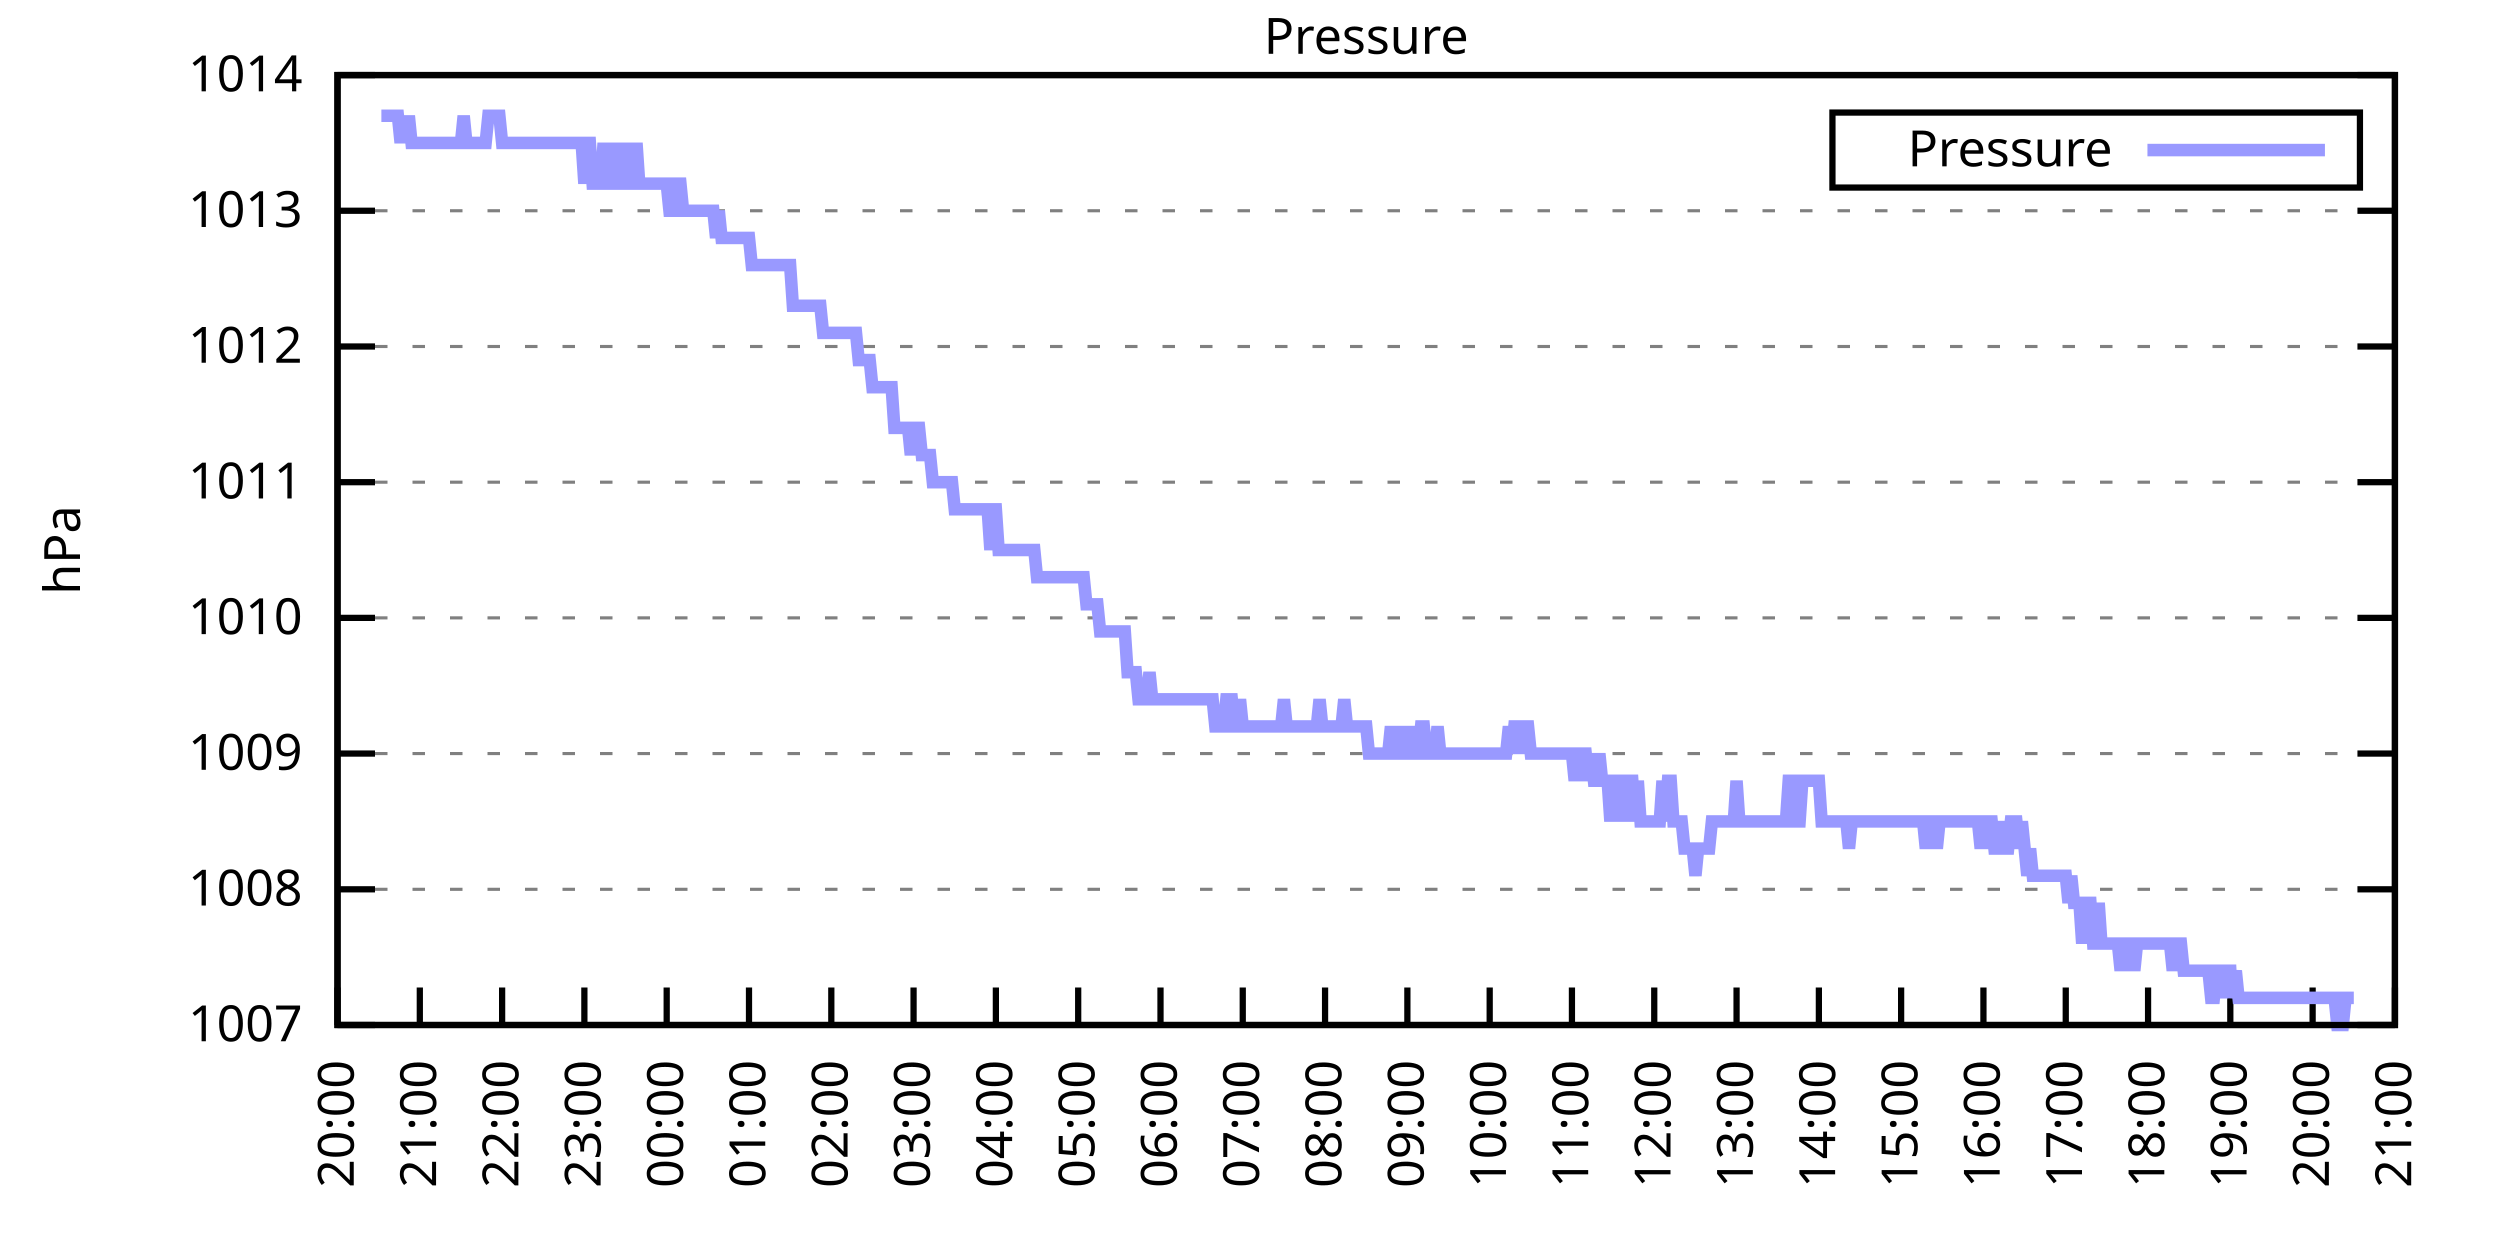
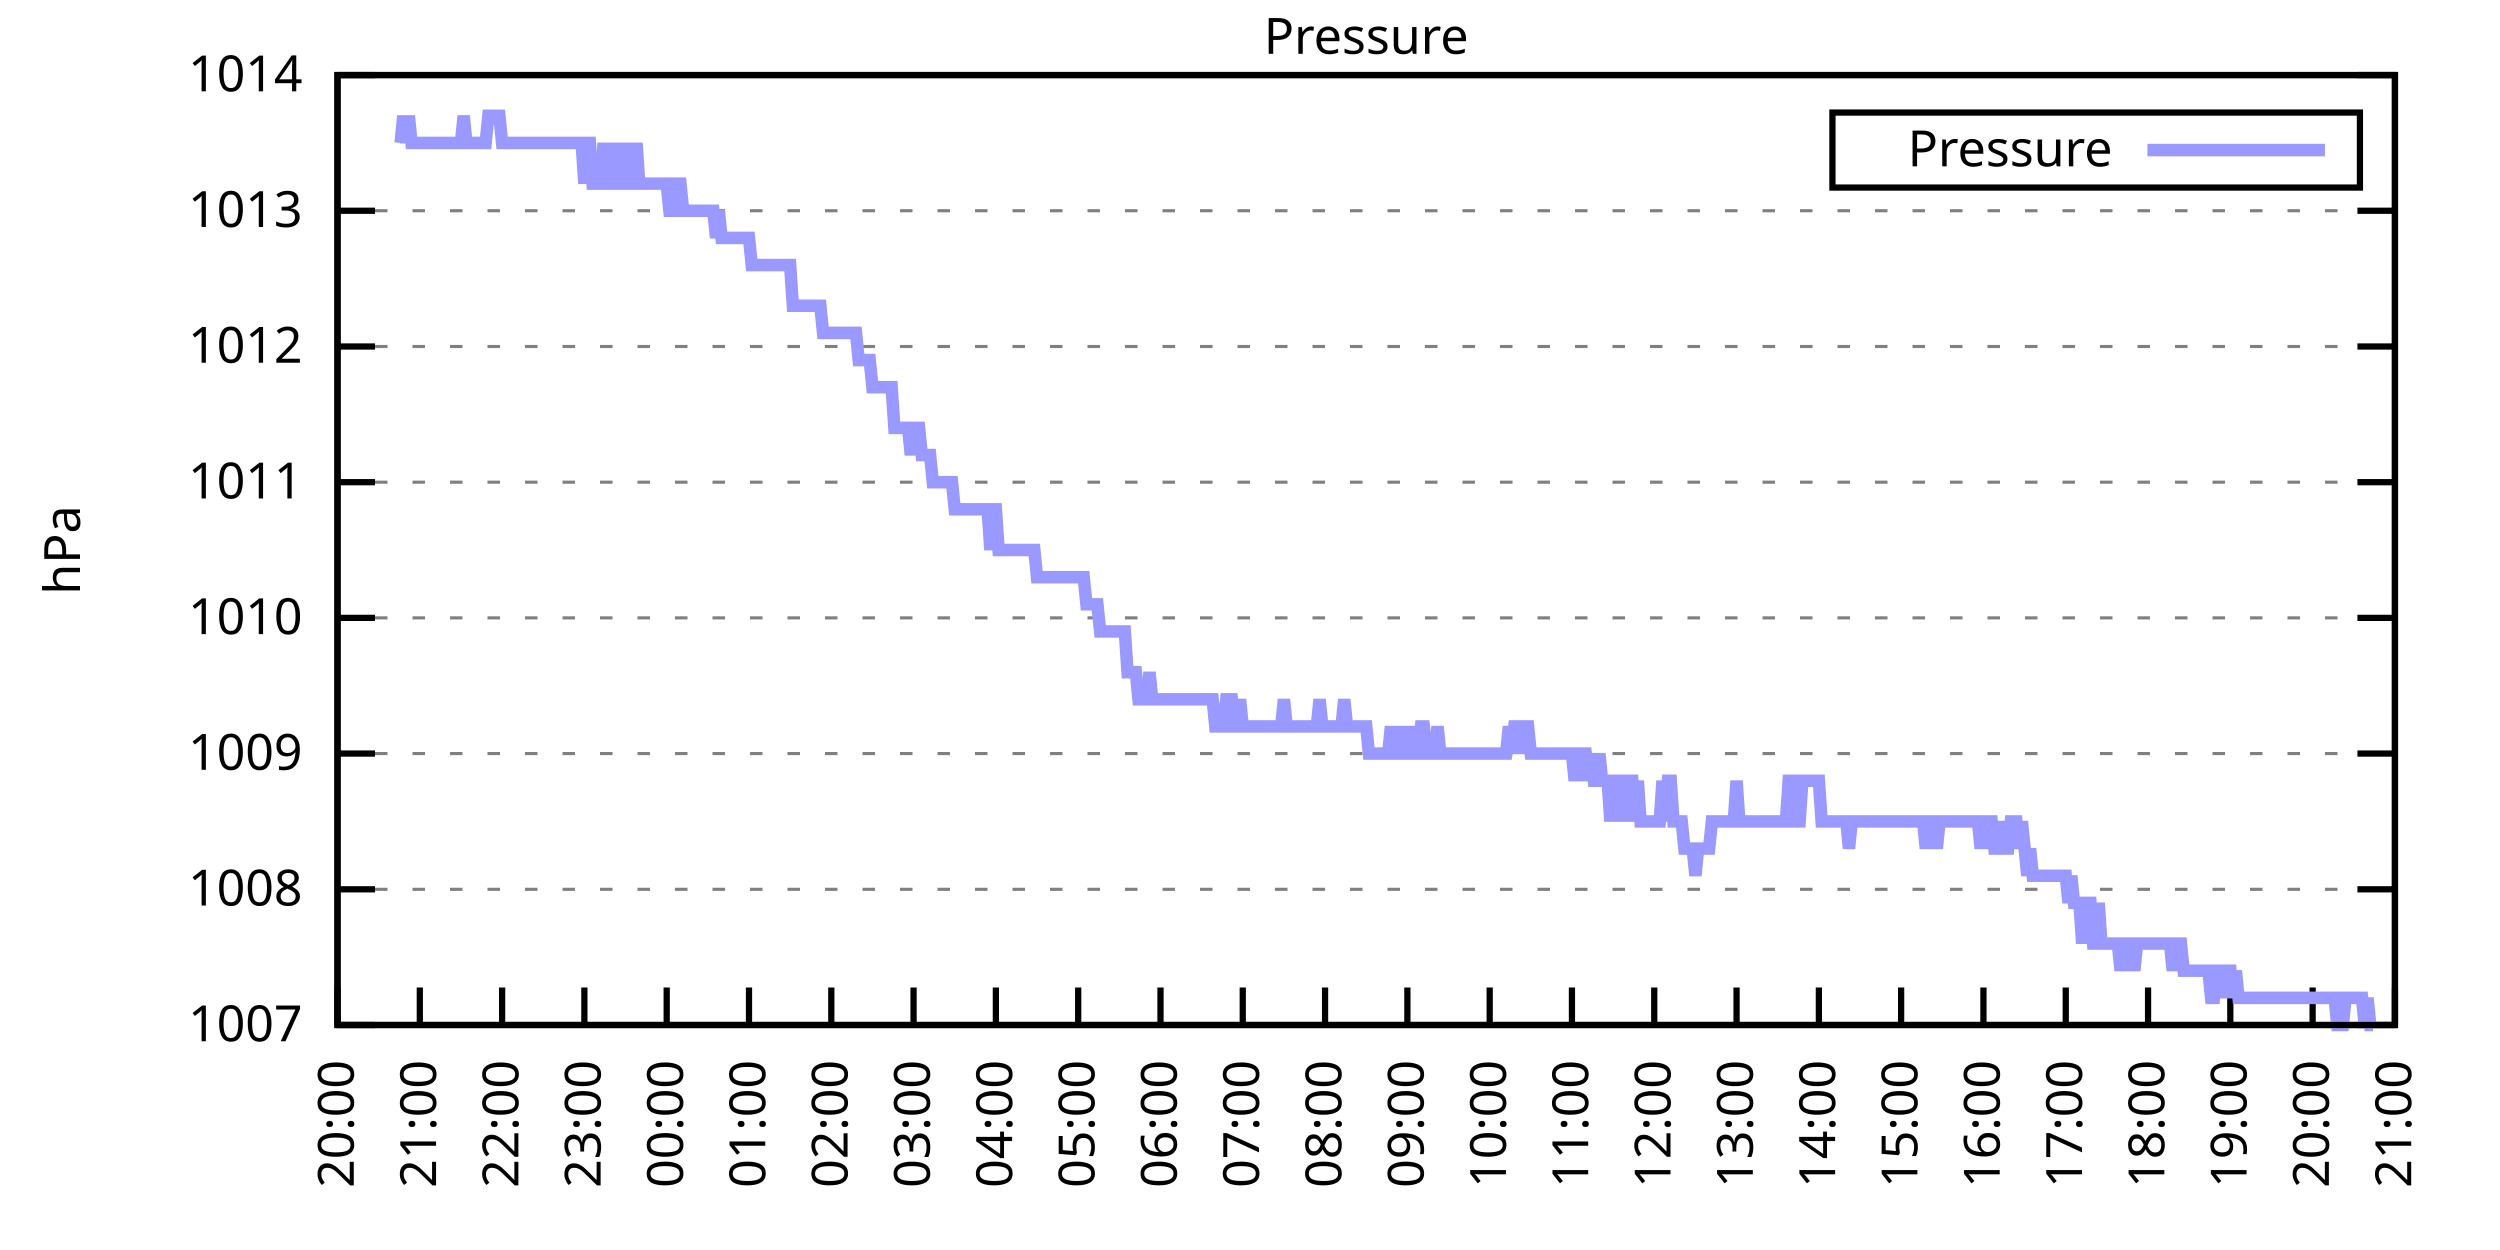
<svg xmlns="http://www.w3.org/2000/svg" xmlns:xlink="http://www.w3.org/1999/xlink" width="400" height="200" viewBox="0 0 400 200">
  <g id="gnuplot_canvas">
    <rect x="0" y="0" width="400" height="200" fill="none" />
    <defs>
      <circle id="gpDot" r="0.5" stroke-width="0.5" stroke="currentColor" />
      <path id="gpPt0" stroke-width="0.333" stroke="currentColor" d="M-1,0 h2 M0,-1 v2" />
      <path id="gpPt1" stroke-width="0.333" stroke="currentColor" d="M-1,-1 L1,1 M1,-1 L-1,1" />
      <path id="gpPt2" stroke-width="0.333" stroke="currentColor" d="M-1,0 L1,0 M0,-1 L0,1 M-1,-1 L1,1 M-1,1 L1,-1" />
      <rect id="gpPt3" stroke-width="0.333" stroke="currentColor" x="-1" y="-1" width="2" height="2" />
      <rect id="gpPt4" stroke-width="0.333" stroke="currentColor" fill="currentColor" x="-1" y="-1" width="2" height="2" />
      <circle id="gpPt5" stroke-width="0.333" stroke="currentColor" cx="0" cy="0" r="1" />
      <use xlink:href="#gpPt5" id="gpPt6" fill="currentColor" stroke="none" />
      <path id="gpPt7" stroke-width="0.333" stroke="currentColor" d="M0,-1.33 L-1.33,0.67 L1.33,0.67 z" />
      <use xlink:href="#gpPt7" id="gpPt8" fill="currentColor" stroke="none" />
      <use xlink:href="#gpPt7" id="gpPt9" stroke="currentColor" transform="rotate(180)" />
      <use xlink:href="#gpPt9" id="gpPt10" fill="currentColor" stroke="none" />
      <use xlink:href="#gpPt3" id="gpPt11" stroke="currentColor" transform="rotate(45)" />
      <use xlink:href="#gpPt11" id="gpPt12" fill="currentColor" stroke="none" />
      <path id="gpPt13" stroke-width="0.333" stroke="currentColor" d="M0,1.330 L1.265,0.411 L0.782,-1.067 L-0.782,-1.076 L-1.265,0.411 z" />
      <use xlink:href="#gpPt13" id="gpPt14" fill="currentColor" stroke="none" />
      <filter id="textbox" filterUnits="objectBoundingBox" x="0" y="0" height="1" width="1">
        <feFlood flood-color="white" flood-opacity="1" result="bgnd" />
        <feComposite in="SourceGraphic" in2="bgnd" operator="atop" />
      </filter>
      <filter id="greybox" filterUnits="objectBoundingBox" x="0" y="0" height="1" width="1">
        <feFlood flood-color="lightgrey" flood-opacity="1" result="grey" />
        <feComposite in="SourceGraphic" in2="grey" operator="atop" />
      </filter>
    </defs>
    <g fill="none" color="white" stroke="currentColor" stroke-width="1.00" stroke-linecap="butt" stroke-linejoin="miter">
</g>
    <g fill="none" color="black" stroke="currentColor" stroke-width="1.00" stroke-linecap="butt" stroke-linejoin="miter">
      <g stroke="none" shape-rendering="crispEdges">
        <polygon fill="rgb(255, 255, 255)" points="54.00,164.00 383.18,164.00 383.18,12.02 54.00,12.02 " />
      </g>
    </g>
    <g fill="none" color="black" stroke="currentColor" stroke-width="1.00" stroke-linecap="butt" stroke-linejoin="miter">
</g>
    <g fill="none" color="black" stroke="black" stroke-width="0.50" stroke-linecap="butt" stroke-linejoin="miter">
</g>
    <g fill="none" color="gray" stroke="currentColor" stroke-width="0.50" stroke-linecap="butt" stroke-linejoin="miter">
      <path stroke="gray" stroke-dasharray="2,4" class="gridline" d="M54.00,164.00 L383.19,164.00  " />
    </g>
    <g fill="none" color="gray" stroke="gray" stroke-width="1.00" stroke-linecap="butt" stroke-linejoin="miter">
</g>
    <g fill="none" color="black" stroke="currentColor" stroke-width="1.00" stroke-linecap="butt" stroke-linejoin="miter">
      <path stroke="black" d="M54.00,164.00 L60.00,164.00 M383.19,164.00 L377.19,164.00  " />
      <g transform="translate(48.40,166.60)" stroke="none" fill="black" font-family="Sans" font-size="8.00" text-anchor="end">
        <text>
          <tspan font-family="Sans"> 1007</tspan>
        </text>
      </g>
    </g>
    <g fill="none" color="black" stroke="currentColor" stroke-width="1.00" stroke-linecap="butt" stroke-linejoin="miter">
</g>
    <g fill="none" color="black" stroke="black" stroke-width="0.50" stroke-linecap="butt" stroke-linejoin="miter">
</g>
    <g fill="none" color="gray" stroke="currentColor" stroke-width="0.50" stroke-linecap="butt" stroke-linejoin="miter">
      <path stroke="gray" stroke-dasharray="2,4" class="gridline" d="M54.00,142.29 L383.19,142.29  " />
    </g>
    <g fill="none" color="gray" stroke="gray" stroke-width="1.00" stroke-linecap="butt" stroke-linejoin="miter">
</g>
    <g fill="none" color="black" stroke="currentColor" stroke-width="1.00" stroke-linecap="butt" stroke-linejoin="miter">
      <path stroke="black" d="M54.00,142.29 L60.00,142.29 M383.19,142.29 L377.19,142.29  " />
      <g transform="translate(48.40,144.89)" stroke="none" fill="black" font-family="Sans" font-size="8.00" text-anchor="end">
        <text>
          <tspan font-family="Sans"> 1008</tspan>
        </text>
      </g>
    </g>
    <g fill="none" color="black" stroke="currentColor" stroke-width="1.00" stroke-linecap="butt" stroke-linejoin="miter">
</g>
    <g fill="none" color="black" stroke="black" stroke-width="0.50" stroke-linecap="butt" stroke-linejoin="miter">
</g>
    <g fill="none" color="gray" stroke="currentColor" stroke-width="0.50" stroke-linecap="butt" stroke-linejoin="miter">
      <path stroke="gray" stroke-dasharray="2,4" class="gridline" d="M54.00,120.57 L383.19,120.57  " />
    </g>
    <g fill="none" color="gray" stroke="gray" stroke-width="1.00" stroke-linecap="butt" stroke-linejoin="miter">
</g>
    <g fill="none" color="black" stroke="currentColor" stroke-width="1.00" stroke-linecap="butt" stroke-linejoin="miter">
      <path stroke="black" d="M54.00,120.57 L60.00,120.57 M383.19,120.57 L377.19,120.57  " />
      <g transform="translate(48.40,123.17)" stroke="none" fill="black" font-family="Sans" font-size="8.00" text-anchor="end">
        <text>
          <tspan font-family="Sans"> 1009</tspan>
        </text>
      </g>
    </g>
    <g fill="none" color="black" stroke="currentColor" stroke-width="1.00" stroke-linecap="butt" stroke-linejoin="miter">
</g>
    <g fill="none" color="black" stroke="black" stroke-width="0.50" stroke-linecap="butt" stroke-linejoin="miter">
</g>
    <g fill="none" color="gray" stroke="currentColor" stroke-width="0.50" stroke-linecap="butt" stroke-linejoin="miter">
      <path stroke="gray" stroke-dasharray="2,4" class="gridline" d="M54.00,98.86 L383.19,98.86  " />
    </g>
    <g fill="none" color="gray" stroke="gray" stroke-width="1.00" stroke-linecap="butt" stroke-linejoin="miter">
</g>
    <g fill="none" color="black" stroke="currentColor" stroke-width="1.00" stroke-linecap="butt" stroke-linejoin="miter">
      <path stroke="black" d="M54.00,98.86 L60.00,98.86 M383.19,98.86 L377.19,98.86  " />
      <g transform="translate(48.40,101.46)" stroke="none" fill="black" font-family="Sans" font-size="8.00" text-anchor="end">
        <text>
          <tspan font-family="Sans"> 1010</tspan>
        </text>
      </g>
    </g>
    <g fill="none" color="black" stroke="currentColor" stroke-width="1.00" stroke-linecap="butt" stroke-linejoin="miter">
</g>
    <g fill="none" color="black" stroke="black" stroke-width="0.50" stroke-linecap="butt" stroke-linejoin="miter">
</g>
    <g fill="none" color="gray" stroke="currentColor" stroke-width="0.50" stroke-linecap="butt" stroke-linejoin="miter">
      <path stroke="gray" stroke-dasharray="2,4" class="gridline" d="M54.00,77.15 L383.19,77.15  " />
    </g>
    <g fill="none" color="gray" stroke="gray" stroke-width="1.00" stroke-linecap="butt" stroke-linejoin="miter">
</g>
    <g fill="none" color="black" stroke="currentColor" stroke-width="1.00" stroke-linecap="butt" stroke-linejoin="miter">
      <path stroke="black" d="M54.00,77.15 L60.00,77.15 M383.19,77.15 L377.19,77.15  " />
      <g transform="translate(48.40,79.75)" stroke="none" fill="black" font-family="Sans" font-size="8.00" text-anchor="end">
        <text>
          <tspan font-family="Sans"> 1011</tspan>
        </text>
      </g>
    </g>
    <g fill="none" color="black" stroke="currentColor" stroke-width="1.00" stroke-linecap="butt" stroke-linejoin="miter">
</g>
    <g fill="none" color="black" stroke="black" stroke-width="0.50" stroke-linecap="butt" stroke-linejoin="miter">
</g>
    <g fill="none" color="gray" stroke="currentColor" stroke-width="0.50" stroke-linecap="butt" stroke-linejoin="miter">
      <path stroke="gray" stroke-dasharray="2,4" class="gridline" d="M54.00,55.44 L383.19,55.44  " />
    </g>
    <g fill="none" color="gray" stroke="gray" stroke-width="1.00" stroke-linecap="butt" stroke-linejoin="miter">
</g>
    <g fill="none" color="black" stroke="currentColor" stroke-width="1.00" stroke-linecap="butt" stroke-linejoin="miter">
      <path stroke="black" d="M54.00,55.44 L60.00,55.44 M383.19,55.44 L377.19,55.44  " />
      <g transform="translate(48.40,58.04)" stroke="none" fill="black" font-family="Sans" font-size="8.00" text-anchor="end">
        <text>
          <tspan font-family="Sans"> 1012</tspan>
        </text>
      </g>
    </g>
    <g fill="none" color="black" stroke="currentColor" stroke-width="1.00" stroke-linecap="butt" stroke-linejoin="miter">
</g>
    <g fill="none" color="black" stroke="black" stroke-width="0.50" stroke-linecap="butt" stroke-linejoin="miter">
</g>
    <g fill="none" color="gray" stroke="currentColor" stroke-width="0.50" stroke-linecap="butt" stroke-linejoin="miter">
      <path stroke="gray" stroke-dasharray="2,4" class="gridline" d="M54.00,33.72 L383.19,33.72  " />
    </g>
    <g fill="none" color="gray" stroke="gray" stroke-width="1.00" stroke-linecap="butt" stroke-linejoin="miter">
</g>
    <g fill="none" color="black" stroke="currentColor" stroke-width="1.00" stroke-linecap="butt" stroke-linejoin="miter">
      <path stroke="black" d="M54.00,33.72 L60.00,33.72 M383.19,33.72 L377.19,33.72  " />
      <g transform="translate(48.40,36.32)" stroke="none" fill="black" font-family="Sans" font-size="8.00" text-anchor="end">
        <text>
          <tspan font-family="Sans"> 1013</tspan>
        </text>
      </g>
    </g>
    <g fill="none" color="black" stroke="currentColor" stroke-width="1.00" stroke-linecap="butt" stroke-linejoin="miter">
</g>
    <g fill="none" color="black" stroke="black" stroke-width="0.50" stroke-linecap="butt" stroke-linejoin="miter">
</g>
    <g fill="none" color="gray" stroke="currentColor" stroke-width="0.50" stroke-linecap="butt" stroke-linejoin="miter">
      <path stroke="gray" stroke-dasharray="2,4" class="gridline" d="M54.00,12.01 L383.19,12.01  " />
    </g>
    <g fill="none" color="gray" stroke="gray" stroke-width="1.00" stroke-linecap="butt" stroke-linejoin="miter">
</g>
    <g fill="none" color="black" stroke="currentColor" stroke-width="1.00" stroke-linecap="butt" stroke-linejoin="miter">
      <path stroke="black" d="M54.00,12.01 L60.00,12.01 M383.19,12.01 L377.19,12.01  " />
      <g transform="translate(48.40,14.61)" stroke="none" fill="black" font-family="Sans" font-size="8.00" text-anchor="end">
        <text>
          <tspan font-family="Sans"> 1014</tspan>
        </text>
      </g>
    </g>
    <g fill="none" color="black" stroke="currentColor" stroke-width="1.00" stroke-linecap="butt" stroke-linejoin="miter">
      <path stroke="black" d="M54.00,164.00 L54.00,158.00  " />
      <g transform="translate(56.60,169.60) rotate(270.00)" stroke="none" fill="black" font-family="Sans" font-size="8.00" text-anchor="end">
        <text>
          <tspan font-family="Sans">20:00</tspan>
        </text>
      </g>
    </g>
    <g fill="none" color="black" stroke="currentColor" stroke-width="1.00" stroke-linecap="butt" stroke-linejoin="miter">
      <path stroke="black" d="M67.17,164.00 L67.17,158.00  " />
      <g transform="translate(69.77,169.60) rotate(270.00)" stroke="none" fill="black" font-family="Sans" font-size="8.00" text-anchor="end">
        <text>
          <tspan font-family="Sans">21:00</tspan>
        </text>
      </g>
    </g>
    <g fill="none" color="black" stroke="currentColor" stroke-width="1.00" stroke-linecap="butt" stroke-linejoin="miter">
      <path stroke="black" d="M80.34,164.00 L80.34,158.00  " />
      <g transform="translate(82.94,169.60) rotate(270.00)" stroke="none" fill="black" font-family="Sans" font-size="8.00" text-anchor="end">
        <text>
          <tspan font-family="Sans">22:00</tspan>
        </text>
      </g>
    </g>
    <g fill="none" color="black" stroke="currentColor" stroke-width="1.00" stroke-linecap="butt" stroke-linejoin="miter">
      <path stroke="black" d="M93.50,164.00 L93.50,158.00  " />
      <g transform="translate(96.10,169.60) rotate(270.00)" stroke="none" fill="black" font-family="Sans" font-size="8.00" text-anchor="end">
        <text>
          <tspan font-family="Sans">23:00</tspan>
        </text>
      </g>
    </g>
    <g fill="none" color="black" stroke="currentColor" stroke-width="1.00" stroke-linecap="butt" stroke-linejoin="miter">
      <path stroke="black" d="M106.67,164.00 L106.67,158.00  " />
      <g transform="translate(109.27,169.60) rotate(270.00)" stroke="none" fill="black" font-family="Sans" font-size="8.00" text-anchor="end">
        <text>
          <tspan font-family="Sans">00:00</tspan>
        </text>
      </g>
    </g>
    <g fill="none" color="black" stroke="currentColor" stroke-width="1.00" stroke-linecap="butt" stroke-linejoin="miter">
      <path stroke="black" d="M119.84,164.00 L119.84,158.00  " />
      <g transform="translate(122.44,169.60) rotate(270.00)" stroke="none" fill="black" font-family="Sans" font-size="8.00" text-anchor="end">
        <text>
          <tspan font-family="Sans">01:00</tspan>
        </text>
      </g>
    </g>
    <g fill="none" color="black" stroke="currentColor" stroke-width="1.00" stroke-linecap="butt" stroke-linejoin="miter">
      <path stroke="black" d="M133.01,164.00 L133.01,158.00  " />
      <g transform="translate(135.61,169.60) rotate(270.00)" stroke="none" fill="black" font-family="Sans" font-size="8.00" text-anchor="end">
        <text>
          <tspan font-family="Sans">02:00</tspan>
        </text>
      </g>
    </g>
    <g fill="none" color="black" stroke="currentColor" stroke-width="1.00" stroke-linecap="butt" stroke-linejoin="miter">
      <path stroke="black" d="M146.17,164.00 L146.17,158.00  " />
      <g transform="translate(148.77,169.60) rotate(270.00)" stroke="none" fill="black" font-family="Sans" font-size="8.00" text-anchor="end">
        <text>
          <tspan font-family="Sans">03:00</tspan>
        </text>
      </g>
    </g>
    <g fill="none" color="black" stroke="currentColor" stroke-width="1.00" stroke-linecap="butt" stroke-linejoin="miter">
      <path stroke="black" d="M159.34,164.00 L159.34,158.00  " />
      <g transform="translate(161.94,169.60) rotate(270.00)" stroke="none" fill="black" font-family="Sans" font-size="8.00" text-anchor="end">
        <text>
          <tspan font-family="Sans">04:00</tspan>
        </text>
      </g>
    </g>
    <g fill="none" color="black" stroke="currentColor" stroke-width="1.00" stroke-linecap="butt" stroke-linejoin="miter">
      <path stroke="black" d="M172.51,164.00 L172.51,158.00  " />
      <g transform="translate(175.11,169.60) rotate(270.00)" stroke="none" fill="black" font-family="Sans" font-size="8.00" text-anchor="end">
        <text>
          <tspan font-family="Sans">05:00</tspan>
        </text>
      </g>
    </g>
    <g fill="none" color="black" stroke="currentColor" stroke-width="1.00" stroke-linecap="butt" stroke-linejoin="miter">
      <path stroke="black" d="M185.68,164.00 L185.68,158.00  " />
      <g transform="translate(188.28,169.60) rotate(270.00)" stroke="none" fill="black" font-family="Sans" font-size="8.00" text-anchor="end">
        <text>
          <tspan font-family="Sans">06:00</tspan>
        </text>
      </g>
    </g>
    <g fill="none" color="black" stroke="currentColor" stroke-width="1.00" stroke-linecap="butt" stroke-linejoin="miter">
      <path stroke="black" d="M198.84,164.00 L198.84,158.00  " />
      <g transform="translate(201.44,169.60) rotate(270.00)" stroke="none" fill="black" font-family="Sans" font-size="8.00" text-anchor="end">
        <text>
          <tspan font-family="Sans">07:00</tspan>
        </text>
      </g>
    </g>
    <g fill="none" color="black" stroke="currentColor" stroke-width="1.00" stroke-linecap="butt" stroke-linejoin="miter">
      <path stroke="black" d="M212.01,164.00 L212.01,158.00  " />
      <g transform="translate(214.61,169.60) rotate(270.00)" stroke="none" fill="black" font-family="Sans" font-size="8.00" text-anchor="end">
        <text>
          <tspan font-family="Sans">08:00</tspan>
        </text>
      </g>
    </g>
    <g fill="none" color="black" stroke="currentColor" stroke-width="1.00" stroke-linecap="butt" stroke-linejoin="miter">
      <path stroke="black" d="M225.18,164.00 L225.18,158.00  " />
      <g transform="translate(227.78,169.60) rotate(270.00)" stroke="none" fill="black" font-family="Sans" font-size="8.00" text-anchor="end">
        <text>
          <tspan font-family="Sans">09:00</tspan>
        </text>
      </g>
    </g>
    <g fill="none" color="black" stroke="currentColor" stroke-width="1.00" stroke-linecap="butt" stroke-linejoin="miter">
      <path stroke="black" d="M238.35,164.00 L238.35,158.00  " />
      <g transform="translate(240.95,169.60) rotate(270.00)" stroke="none" fill="black" font-family="Sans" font-size="8.00" text-anchor="end">
        <text>
          <tspan font-family="Sans">10:00</tspan>
        </text>
      </g>
    </g>
    <g fill="none" color="black" stroke="currentColor" stroke-width="1.00" stroke-linecap="butt" stroke-linejoin="miter">
      <path stroke="black" d="M251.51,164.00 L251.51,158.00  " />
      <g transform="translate(254.11,169.60) rotate(270.00)" stroke="none" fill="black" font-family="Sans" font-size="8.00" text-anchor="end">
        <text>
          <tspan font-family="Sans">11:00</tspan>
        </text>
      </g>
    </g>
    <g fill="none" color="black" stroke="currentColor" stroke-width="1.00" stroke-linecap="butt" stroke-linejoin="miter">
      <path stroke="black" d="M264.68,164.00 L264.68,158.00  " />
      <g transform="translate(267.28,169.60) rotate(270.00)" stroke="none" fill="black" font-family="Sans" font-size="8.00" text-anchor="end">
        <text>
          <tspan font-family="Sans">12:00</tspan>
        </text>
      </g>
    </g>
    <g fill="none" color="black" stroke="currentColor" stroke-width="1.00" stroke-linecap="butt" stroke-linejoin="miter">
      <path stroke="black" d="M277.85,164.00 L277.85,158.00  " />
      <g transform="translate(280.45,169.60) rotate(270.00)" stroke="none" fill="black" font-family="Sans" font-size="8.00" text-anchor="end">
        <text>
          <tspan font-family="Sans">13:00</tspan>
        </text>
      </g>
    </g>
    <g fill="none" color="black" stroke="currentColor" stroke-width="1.00" stroke-linecap="butt" stroke-linejoin="miter">
      <path stroke="black" d="M291.02,164.00 L291.02,158.00  " />
      <g transform="translate(293.62,169.60) rotate(270.00)" stroke="none" fill="black" font-family="Sans" font-size="8.00" text-anchor="end">
        <text>
          <tspan font-family="Sans">14:00</tspan>
        </text>
      </g>
    </g>
    <g fill="none" color="black" stroke="currentColor" stroke-width="1.00" stroke-linecap="butt" stroke-linejoin="miter">
      <path stroke="black" d="M304.18,164.00 L304.18,158.00  " />
      <g transform="translate(306.78,169.60) rotate(270.00)" stroke="none" fill="black" font-family="Sans" font-size="8.00" text-anchor="end">
        <text>
          <tspan font-family="Sans">15:00</tspan>
        </text>
      </g>
    </g>
    <g fill="none" color="black" stroke="currentColor" stroke-width="1.00" stroke-linecap="butt" stroke-linejoin="miter">
      <path stroke="black" d="M317.35,164.00 L317.35,158.00  " />
      <g transform="translate(319.95,169.60) rotate(270.00)" stroke="none" fill="black" font-family="Sans" font-size="8.00" text-anchor="end">
        <text>
          <tspan font-family="Sans">16:00</tspan>
        </text>
      </g>
    </g>
    <g fill="none" color="black" stroke="currentColor" stroke-width="1.00" stroke-linecap="butt" stroke-linejoin="miter">
      <path stroke="black" d="M330.52,164.00 L330.52,158.00  " />
      <g transform="translate(333.12,169.60) rotate(270.00)" stroke="none" fill="black" font-family="Sans" font-size="8.00" text-anchor="end">
        <text>
          <tspan font-family="Sans">17:00</tspan>
        </text>
      </g>
    </g>
    <g fill="none" color="black" stroke="currentColor" stroke-width="1.00" stroke-linecap="butt" stroke-linejoin="miter">
      <path stroke="black" d="M343.69,164.00 L343.69,158.00  " />
      <g transform="translate(346.29,169.60) rotate(270.00)" stroke="none" fill="black" font-family="Sans" font-size="8.00" text-anchor="end">
        <text>
          <tspan font-family="Sans">18:00</tspan>
        </text>
      </g>
    </g>
    <g fill="none" color="black" stroke="currentColor" stroke-width="1.00" stroke-linecap="butt" stroke-linejoin="miter">
      <path stroke="black" d="M356.85,164.00 L356.85,158.00  " />
      <g transform="translate(359.45,169.60) rotate(270.00)" stroke="none" fill="black" font-family="Sans" font-size="8.00" text-anchor="end">
        <text>
          <tspan font-family="Sans">19:00</tspan>
        </text>
      </g>
    </g>
    <g fill="none" color="black" stroke="currentColor" stroke-width="1.00" stroke-linecap="butt" stroke-linejoin="miter">
      <path stroke="black" d="M370.02,164.00 L370.02,158.00  " />
      <g transform="translate(372.62,169.60) rotate(270.00)" stroke="none" fill="black" font-family="Sans" font-size="8.00" text-anchor="end">
        <text>
          <tspan font-family="Sans">20:00</tspan>
        </text>
      </g>
    </g>
    <g fill="none" color="black" stroke="currentColor" stroke-width="1.00" stroke-linecap="butt" stroke-linejoin="miter">
      <path stroke="black" d="M383.19,164.00 L383.19,158.00  " />
      <g transform="translate(385.79,169.60) rotate(270.00)" stroke="none" fill="black" font-family="Sans" font-size="8.00" text-anchor="end">
        <text>
          <tspan font-family="Sans">21:00</tspan>
        </text>
      </g>
    </g>
    <g fill="none" color="black" stroke="currentColor" stroke-width="1.00" stroke-linecap="butt" stroke-linejoin="miter">
</g>
    <g fill="none" color="black" stroke="currentColor" stroke-width="1.00" stroke-linecap="butt" stroke-linejoin="miter">
      <path stroke="black" d="M54.00,12.01 L54.00,164.00 L383.19,164.00 L383.19,12.01 L54.00,12.01 Z  " />
    </g>
    <g fill="none" color="black" stroke="currentColor" stroke-width="1.00" stroke-linecap="butt" stroke-linejoin="miter">
</g>
    <g fill="none" color="black" stroke="currentColor" stroke-width="1.00" stroke-linecap="butt" stroke-linejoin="miter">
      <path stroke="black" d="M293.19,30.01 L293.19,18.01 L377.59,18.01 L377.59,30.01 L293.19,30.01 Z  " />
    </g>
    <g id="Pressure_plot_1">
      <g fill="none" color="white" stroke="black" stroke-width="2.00" stroke-linecap="butt" stroke-linejoin="miter">
</g>
      <g fill="none" color="black" stroke="currentColor" stroke-width="2.00" stroke-linecap="butt" stroke-linejoin="miter">
        <g transform="translate(337.99,26.61)" stroke="none" fill="black" font-family="Sans" font-size="8.00" text-anchor="end">
          <text>
            <tspan font-family="Sans">Pressure</tspan>
          </text>
        </g>
      </g>
      <g fill="none" color="black" stroke="currentColor" stroke-width="2.00" stroke-linecap="butt" stroke-linejoin="miter">
-         <path stroke="rgb(153, 153, 255)" d="M343.59,24.01 L371.99,24.01 M61.02,18.52 L61.46,18.52 L61.90,18.52 L62.34,18.52 L62.78,18.52 L63.22,18.52   L63.66,18.52 L64.10,22.87 L64.53,18.52 L64.97,22.87 L65.41,18.52 L65.85,22.87 L66.29,22.87 L66.73,22.87   L67.17,22.87 L67.61,22.87 L68.05,22.87 L68.48,22.87 L68.92,22.87 L69.36,22.87 L69.80,22.87 L70.24,22.87   L70.68,22.87 L71.12,22.87 L71.56,22.87 L72.00,22.87 L72.43,22.87 L72.87,22.87 L73.31,22.87 L73.75,22.87   L74.19,18.52 L74.63,22.87 L75.07,22.87 L75.51,22.87 L75.95,22.87 L76.38,22.87 L76.82,22.87 L77.26,22.87   L77.70,22.87 L78.14,18.52 L78.58,18.52 L79.02,18.52 L79.46,18.52 L79.90,18.52 L80.34,22.87 L80.77,22.87   L81.21,22.87 L81.65,22.87 L82.09,22.87 L82.53,22.87 L82.97,22.87 L83.41,22.87 L83.85,22.87 L84.29,22.87   L84.72,22.87 L85.16,22.87 L85.60,22.87 L86.04,22.87 L86.48,22.87 L86.92,22.87 L87.36,22.87 L87.80,22.87   L88.24,22.87 L88.67,22.87 L89.11,22.87 L89.55,22.87 L89.99,22.87 L90.43,22.87 L90.87,22.87 L91.31,22.87   L91.75,22.87 L92.19,22.87 L92.62,22.87 L93.06,22.87 L93.50,29.38 L93.94,22.87 L94.38,22.87 L94.82,29.38   L95.26,29.38 L95.70,29.38 L96.14,29.38 L96.58,22.87 L97.01,29.38 L97.45,29.38 L97.89,29.38 L98.33,22.87   L98.77,29.38 L99.21,29.38 L99.65,29.38 L100.09,22.87 L100.53,29.38 L100.96,29.38 L101.40,29.38 L101.84,22.87   L102.28,29.38 L102.72,29.38 L103.16,29.38 L103.60,29.38 L104.04,29.38 L104.48,29.38 L104.91,29.38 L105.35,29.38   L105.79,29.38 L106.23,29.38 L106.67,29.38 L107.11,33.72 L107.55,33.72 L107.99,29.38 L108.43,29.38 L108.87,29.38   L109.30,33.72 L109.74,33.72 L110.18,33.72 L110.62,33.72 L111.06,33.72 L111.50,33.72 L111.94,33.72 L112.38,33.72   L112.82,33.72 L113.25,33.72 L113.69,33.72 L114.13,33.72 L114.57,38.07 L115.01,33.72 L115.45,38.07 L115.89,38.07   L116.33,38.07 L116.77,38.07 L117.20,38.07 L117.64,38.07 L118.08,38.07 L118.52,38.07 L118.96,38.07 L119.40,38.07   L119.84,38.07 L120.28,42.41 L120.72,42.41 L121.15,42.41 L121.59,42.41 L122.03,42.41 L122.47,42.41 L122.91,42.41   L123.35,42.41 L123.79,42.41 L124.23,42.41 L124.67,42.41 L125.11,42.41 L125.54,42.41 L125.98,42.41 L126.42,42.41   L126.86,48.92 L127.30,48.92 L127.74,48.92 L128.18,48.92 L128.62,48.92 L129.06,48.92 L129.49,48.92 L129.93,48.92   L130.37,48.92 L130.81,48.92 L131.25,48.92 L131.69,53.26 L132.13,53.26 L132.57,53.26 L133.01,53.26 L133.44,53.26   L133.88,53.26 L134.32,53.26 L134.76,53.26 L135.20,53.26 L135.64,53.26 L136.08,53.26 L136.52,53.26 L136.96,53.26   L137.39,57.61 L137.83,57.61 L138.27,57.61 L138.71,57.61 L139.15,57.61 L139.59,61.95 L140.03,61.95 L140.47,61.95   L140.91,61.95 L141.35,61.95 L141.78,61.95 L142.22,61.95 L142.66,61.95 L143.10,68.46 L143.54,68.46 L143.98,68.46   L144.42,68.46 L144.86,68.46 L145.30,68.46 L145.73,72.81 L146.17,68.46 L146.61,68.46 L147.05,68.46 L147.49,72.81   L147.93,72.81 L148.37,72.81 L148.81,72.81 L149.25,77.15 L149.68,77.15 L150.12,77.15 L150.56,77.15 L151.00,77.15   L151.44,77.15 L151.88,77.15 L152.32,77.15 L152.76,81.49 L153.20,81.49 L153.63,81.49 L154.07,81.49 L154.51,81.49   L154.95,81.49 L155.39,81.49 L155.83,81.49 L156.27,81.49 L156.71,81.49 L157.15,81.49 L157.59,81.49 L158.02,81.49   L158.46,88.00 L158.90,81.49 L159.34,81.49 L159.78,88.00 L160.22,88.00 L160.66,88.00 L161.10,88.00 L161.54,88.00   L161.97,88.00 L162.41,88.00 L162.85,88.00 L163.29,88.00 L163.73,88.00 L164.17,88.00 L164.61,88.00 L165.05,88.00   L165.49,88.00 L165.92,92.35 L166.36,92.35 L166.80,92.35 L167.24,92.35 L167.68,92.35 L168.12,92.35 L168.56,92.35   L169.00,92.35 L169.44,92.35 L169.87,92.35 L170.31,92.35 L170.75,92.35 L171.19,92.35 L171.63,92.35 L172.07,92.35   L172.51,92.35 L172.95,92.35 L173.39,92.35 L173.83,96.69 L174.26,96.69 L174.70,96.69 L175.14,96.69 L175.58,96.69   L176.02,101.03 L176.46,101.03 L176.90,101.03 L177.34,101.03 L177.78,101.03 L178.21,101.03 L178.65,101.03 L179.09,101.03   L179.53,101.03 L179.97,101.03 L180.41,107.55 L180.85,107.55 L181.29,107.55 L181.73,107.55 L182.16,111.89 L182.60,111.89   L183.04,111.89 L183.48,111.89 L183.92,107.55 L184.36,111.89 L184.80,111.89 L185.24,111.89 L185.68,111.89 L186.11,111.89   L186.55,111.89 L186.99,111.89 L187.43,111.89 L187.87,111.89 L188.31,111.89 L188.75,111.89 L189.19,111.89 L189.63,111.89   L190.07,111.89 L190.50,111.89 L190.94,111.89 L191.38,111.89 L191.82,111.89 L192.26,111.89 L192.70,111.89 L193.14,111.89   L193.58,111.89 L194.02,111.89 L194.45,116.23 L194.89,116.23 L195.33,116.23 L195.77,116.23 L196.21,111.89 L196.65,111.89   L197.09,111.89 L197.53,116.23 L197.97,116.23 L198.40,111.89 L198.84,116.23 L199.28,116.23 L199.72,116.23 L200.16,116.23   L200.60,116.23 L201.04,116.23 L201.48,116.23 L201.92,116.23 L202.35,116.23 L202.79,116.23 L203.23,116.23 L203.67,116.23   L204.11,116.23 L204.55,116.23 L204.99,116.23 L205.43,111.89 L205.87,116.23 L206.31,116.23 L206.74,116.23 L207.18,116.23   L207.62,116.23 L208.06,116.23 L208.50,116.23 L208.94,116.23 L209.38,116.23 L209.82,116.23 L210.26,116.23 L210.69,116.23   L211.13,111.89 L211.57,116.23 L212.01,116.23 L212.45,116.23 L212.89,116.23 L213.33,116.23 L213.77,116.23 L214.21,116.23   L214.64,116.23 L215.08,111.89 L215.52,116.23 L215.96,116.23 L216.40,116.23 L216.84,116.23 L217.28,116.23 L217.72,116.23   L218.16,116.23 L218.60,116.23 L219.03,120.57 L219.47,120.57 L219.91,120.57 L220.35,120.57 L220.79,120.57 L221.23,120.57   L221.67,120.57 L222.11,120.57 L222.55,116.23 L222.98,120.57 L223.42,120.57 L223.86,116.23 L224.30,120.57 L224.74,120.57   L225.18,120.57 L225.62,116.23 L226.06,120.57 L226.50,120.57 L226.93,120.57 L227.37,116.23 L227.81,116.23 L228.25,120.57   L228.69,120.57 L229.13,120.57 L229.57,120.57 L230.01,116.23 L230.45,120.57 L230.88,120.57 L231.32,120.57 L231.76,120.57   L232.20,120.57 L232.64,120.57 L233.08,120.57 L233.52,120.57 L233.96,120.57 L234.40,120.57 L234.84,120.57 L235.27,120.57   L235.71,120.57 L236.15,120.57 L236.59,120.57 L237.03,120.57 L237.47,120.57 L237.91,120.57 L238.35,120.57 L238.79,120.57   L239.22,120.57 L239.66,120.57 L240.10,120.57 L240.54,120.57 L240.98,120.57 L241.42,116.23 L241.86,120.57 L242.30,116.23   L242.74,116.23 L243.17,116.23 L243.61,120.57 L244.05,116.23 L244.49,116.23 L244.93,120.57 L245.37,120.57 L245.81,120.57   L246.25,120.57 L246.69,120.57 L247.12,120.57 L247.56,120.57 L248.00,120.57 L248.44,120.57 L248.88,120.57 L249.32,120.57   L249.76,120.57 L250.20,120.57 L250.64,120.57 L251.08,120.57 L251.51,120.57 L251.95,124.92 L252.39,120.57 L252.83,124.92   L253.27,120.57 L253.71,120.57 L254.15,124.92 L254.59,120.57 L255.03,124.92 L255.46,124.92 L255.90,120.57 L256.34,124.92   L256.78,124.92 L257.22,124.92 L257.66,131.43 L258.10,124.92 L258.54,124.92 L258.98,131.43 L259.41,124.92 L259.85,124.92   L260.29,131.43 L260.73,124.92 L261.17,124.92 L261.61,131.43 L262.05,124.92 L262.49,131.43 L262.93,131.43 L263.36,131.43   L263.80,131.43 L264.24,131.43 L264.68,131.43 L265.12,131.43 L265.56,131.43 L266.00,124.92 L266.44,131.43 L266.88,124.92   L267.32,124.92 L267.75,131.43 L268.19,131.43 L268.63,131.43 L269.07,131.43 L269.51,135.77 L269.95,135.77 L270.39,135.77   L270.83,135.77 L271.27,140.12 L271.70,135.77 L272.14,135.77 L272.58,135.77 L273.02,135.77 L273.46,135.77 L273.90,131.43   L274.34,131.43 L274.78,131.43 L275.22,131.43 L275.65,131.43 L276.09,131.43 L276.53,131.43 L276.97,131.43 L277.41,131.43   L277.85,124.92 L278.29,131.43 L278.73,131.43 L279.17,131.43 L279.60,131.43 L280.04,131.43 L280.48,131.43 L280.92,131.43   L281.36,131.43 L281.80,131.43 L282.24,131.43 L282.68,131.43 L283.12,131.43 L283.56,131.43 L283.99,131.43 L284.43,131.43   L284.87,131.43 L285.31,131.43 L285.75,131.43 L286.19,124.92 L286.63,124.92 L287.07,131.43 L287.51,131.43 L287.94,131.43   L288.38,124.92 L288.82,124.92 L289.26,124.92 L289.70,124.92 L290.14,124.92 L290.58,124.92 L291.02,124.92 L291.46,131.43   L291.89,131.43 L292.33,131.43 L292.77,131.43 L293.21,131.43 L293.65,131.43 L294.09,131.43 L294.53,131.43 L294.97,131.43   L295.41,131.43 L295.84,135.77 L296.28,131.43 L296.72,131.43 L297.16,131.43 L297.60,131.43 L298.04,131.43 L298.48,131.43   L298.92,131.43 L299.36,131.43 L299.80,131.43 L300.23,131.43 L300.67,131.43 L301.11,131.43 L301.55,131.43 L301.99,131.43   L302.43,131.43 L302.87,131.43 L303.31,131.43 L303.75,131.43 L304.18,131.43 L304.62,131.43 L305.06,131.43 L305.50,131.43   L305.94,131.43 L306.38,131.43 L306.82,131.43 L307.26,131.43 L307.70,131.43 L308.13,135.77 L308.57,131.43 L309.01,131.43   L309.45,131.43 L309.89,135.77 L310.33,131.43 L310.77,131.43 L311.21,131.43 L311.65,131.43 L312.08,131.43 L312.52,131.43   L312.96,131.43 L313.40,131.43 L313.84,131.43 L314.28,131.43 L314.72,131.43 L315.16,131.43 L315.60,131.43 L316.04,131.43   L316.47,131.43 L316.91,135.77 L317.35,131.43 L317.79,135.77 L318.23,131.43 L318.67,131.43 L319.11,135.77 L319.55,135.77   L319.99,131.43 L320.42,135.77 L320.86,135.77 L321.30,135.77 L321.74,131.43 L322.18,131.43 L322.62,131.43 L323.06,135.77   L323.50,131.43 L323.94,135.77 L324.37,140.12 L324.81,135.77 L325.25,140.12 L325.69,140.12 L326.13,140.12 L326.57,140.12   L327.01,140.12 L327.45,140.12 L327.89,140.12 L328.33,140.12 L328.76,140.12 L329.20,140.12 L329.64,140.12 L330.08,140.12   L330.52,140.12 L330.96,144.46 L331.40,140.12 L331.84,144.46 L332.28,144.46 L332.71,144.46 L333.15,150.97 L333.59,144.46   L334.03,144.46 L334.47,144.46 L334.91,150.97 L335.35,150.97 L335.79,144.46 L336.23,150.97 L336.66,150.97 L337.10,150.97   L337.54,150.97 L337.98,150.97 L338.42,150.97 L338.86,150.97 L339.30,155.31 L339.74,150.97 L340.18,150.97 L340.61,155.31   L341.05,150.97 L341.49,155.31 L341.93,150.97 L342.37,150.97 L342.81,150.97 L343.25,150.97 L343.69,150.97 L344.13,150.97   L344.57,150.97 L345.00,150.97 L345.44,150.97 L345.88,150.97 L346.32,150.97 L346.76,150.97 L347.20,150.97 L347.64,155.31   L348.08,150.97 L348.52,150.97 L348.95,150.97 L349.39,155.31 L349.83,155.31 L350.27,155.31 L350.71,155.31 L351.15,155.31   L351.59,155.31 L352.03,155.31 L352.47,155.31 L352.90,155.31 L353.34,155.31 L353.78,159.66 L354.22,159.66 L354.66,155.31   L355.10,155.31 L355.54,159.66 L355.98,155.31 L356.42,155.31 L356.85,155.31 L357.07,159.66 L357.73,155.31 L358.17,159.66   L358.61,159.66 L359.05,159.66 L359.49,159.66 L359.93,159.66 L360.37,159.66 L360.81,159.66 L361.24,159.66 L361.68,159.66   L362.12,159.66 L362.56,159.66 L363.00,159.66 L363.44,159.66 L363.88,159.66 L364.32,159.66 L364.76,159.66 L365.19,159.66   L365.63,159.66 L366.07,159.66 L366.51,159.66 L366.95,159.66 L367.39,159.66 L367.83,159.66 L368.27,159.66 L368.71,159.66   L369.14,159.66 L369.58,159.66 L370.02,159.66 L370.46,159.66 L370.90,159.66 L371.34,159.66 L371.78,159.66 L372.22,159.66   L372.66,159.66 L373.09,159.66 L373.53,159.66 L373.97,164.00 L374.41,164.00 L374.85,164.00 L375.29,159.66 L375.73,159.66   L376.17,159.66 L376.61,159.66  " />
+         <path stroke="rgb(153, 153, 255)" d="M343.59,24.01 L371.99,24.01 M64.10,22.87 L64.53,18.52 L64.97,22.87 L65.41,18.52 L65.85,22.87 L66.29,22.87   L66.73,22.87 L67.17,22.87 L67.61,22.87 L68.05,22.87 L68.48,22.87 L68.92,22.87 L69.36,22.87 L69.80,22.87   L70.24,22.87 L70.68,22.87 L71.12,22.87 L71.56,22.87 L72.00,22.87 L72.43,22.87 L72.87,22.87 L73.31,22.87   L73.75,22.87 L74.19,18.52 L74.63,22.87 L75.07,22.87 L75.51,22.87 L75.95,22.87 L76.38,22.87 L76.82,22.87   L77.26,22.87 L77.70,22.87 L78.14,18.52 L78.58,18.52 L79.02,18.52 L79.46,18.52 L79.90,18.52 L80.34,22.87   L80.77,22.87 L81.21,22.87 L81.65,22.87 L82.09,22.87 L82.53,22.87 L82.97,22.87 L83.41,22.87 L83.85,22.87   L84.29,22.87 L84.72,22.87 L85.16,22.87 L85.60,22.87 L86.04,22.87 L86.48,22.87 L86.92,22.87 L87.36,22.87   L87.80,22.87 L88.24,22.87 L88.67,22.87 L89.11,22.87 L89.55,22.87 L89.99,22.87 L90.43,22.87 L90.87,22.87   L91.31,22.87 L91.75,22.87 L92.19,22.87 L92.62,22.87 L93.06,22.87 L93.50,29.38 L93.94,22.87 L94.38,22.87   L94.82,29.38 L95.26,29.38 L95.70,29.38 L96.14,29.38 L96.58,22.87 L97.01,29.38 L97.45,29.38 L97.89,29.38   L98.33,22.87 L98.77,29.38 L99.21,29.38 L99.65,29.38 L100.09,22.87 L100.53,29.38 L100.96,29.38 L101.40,29.38   L101.84,22.87 L102.28,29.38 L102.72,29.38 L103.16,29.38 L103.60,29.38 L104.04,29.38 L104.48,29.38 L104.91,29.38   L105.35,29.38 L105.79,29.38 L106.23,29.38 L106.67,29.38 L107.11,33.72 L107.55,33.72 L107.99,29.38 L108.43,29.38   L108.87,29.38 L109.30,33.72 L109.74,33.72 L110.18,33.72 L110.62,33.72 L111.06,33.72 L111.50,33.72 L111.94,33.72   L112.38,33.72 L112.82,33.72 L113.25,33.72 L113.69,33.72 L114.13,33.72 L114.57,38.07 L115.01,33.72 L115.45,38.07   L115.89,38.07 L116.33,38.07 L116.77,38.07 L117.20,38.07 L117.64,38.07 L118.08,38.07 L118.52,38.07 L118.96,38.07   L119.40,38.07 L119.84,38.07 L120.28,42.41 L120.72,42.41 L121.15,42.41 L121.59,42.41 L122.03,42.41 L122.47,42.41   L122.91,42.41 L123.35,42.41 L123.79,42.41 L124.23,42.41 L124.67,42.41 L125.11,42.41 L125.54,42.41 L125.98,42.41   L126.42,42.41 L126.86,48.92 L127.30,48.92 L127.74,48.92 L128.18,48.92 L128.62,48.92 L129.06,48.92 L129.49,48.92   L129.93,48.92 L130.37,48.92 L130.81,48.92 L131.25,48.92 L131.69,53.26 L132.13,53.26 L132.57,53.26 L133.01,53.26   L133.44,53.26 L133.88,53.26 L134.32,53.26 L134.76,53.26 L135.20,53.26 L135.64,53.26 L136.08,53.26 L136.52,53.26   L136.96,53.26 L137.39,57.61 L137.83,57.61 L138.27,57.61 L138.71,57.61 L139.15,57.61 L139.59,61.95 L140.03,61.95   L140.47,61.95 L140.91,61.95 L141.35,61.95 L141.78,61.95 L142.22,61.95 L142.66,61.95 L143.10,68.46 L143.54,68.46   L143.98,68.46 L144.42,68.46 L144.86,68.46 L145.30,68.46 L145.73,72.81 L146.17,68.46 L146.61,68.46 L147.05,68.46   L147.49,72.81 L147.93,72.81 L148.37,72.81 L148.81,72.81 L149.25,77.15 L149.68,77.15 L150.12,77.15 L150.56,77.15   L151.00,77.15 L151.44,77.15 L151.88,77.15 L152.32,77.15 L152.76,81.49 L153.20,81.49 L153.63,81.49 L154.07,81.49   L154.51,81.49 L154.95,81.49 L155.39,81.49 L155.83,81.49 L156.27,81.49 L156.71,81.49 L157.15,81.49 L157.59,81.49   L158.02,81.49 L158.46,88.00 L158.90,81.49 L159.34,81.49 L159.78,88.00 L160.22,88.00 L160.66,88.00 L161.10,88.00   L161.54,88.00 L161.97,88.00 L162.41,88.00 L162.85,88.00 L163.29,88.00 L163.73,88.00 L164.17,88.00 L164.61,88.00   L165.05,88.00 L165.49,88.00 L165.92,92.35 L166.36,92.35 L166.80,92.35 L167.24,92.35 L167.68,92.35 L168.12,92.35   L168.56,92.35 L169.00,92.35 L169.44,92.35 L169.87,92.35 L170.31,92.35 L170.75,92.35 L171.19,92.35 L171.63,92.35   L172.07,92.35 L172.51,92.35 L172.95,92.35 L173.39,92.35 L173.83,96.69 L174.26,96.69 L174.70,96.69 L175.14,96.69   L175.58,96.69 L176.02,101.03 L176.46,101.03 L176.90,101.03 L177.34,101.03 L177.78,101.03 L178.21,101.03 L178.65,101.03   L179.09,101.03 L179.53,101.03 L179.97,101.03 L180.41,107.55 L180.85,107.55 L181.29,107.55 L181.73,107.55 L182.16,111.89   L182.60,111.89 L183.04,111.89 L183.48,111.89 L183.92,107.55 L184.36,111.89 L184.80,111.89 L185.24,111.89 L185.68,111.89   L186.11,111.89 L186.55,111.89 L186.99,111.89 L187.43,111.89 L187.87,111.89 L188.31,111.89 L188.75,111.89 L189.19,111.89   L189.63,111.89 L190.07,111.89 L190.50,111.89 L190.94,111.89 L191.38,111.89 L191.82,111.89 L192.26,111.89 L192.70,111.89   L193.14,111.89 L193.58,111.89 L194.02,111.89 L194.45,116.23 L194.89,116.23 L195.33,116.23 L195.77,116.23 L196.21,111.89   L196.65,111.89 L197.09,111.89 L197.53,116.23 L197.97,116.23 L198.40,111.89 L198.84,116.23 L199.28,116.23 L199.72,116.23   L200.16,116.23 L200.60,116.23 L201.04,116.23 L201.48,116.23 L201.92,116.23 L202.35,116.23 L202.79,116.23 L203.23,116.23   L203.67,116.23 L204.11,116.23 L204.55,116.23 L204.99,116.23 L205.43,111.89 L205.87,116.23 L206.31,116.23 L206.74,116.23   L207.18,116.23 L207.62,116.23 L208.06,116.23 L208.50,116.23 L208.94,116.23 L209.38,116.23 L209.82,116.23 L210.26,116.23   L210.69,116.23 L211.13,111.89 L211.57,116.23 L212.01,116.23 L212.45,116.23 L212.89,116.23 L213.33,116.23 L213.77,116.23   L214.21,116.23 L214.64,116.23 L215.08,111.89 L215.52,116.23 L215.96,116.23 L216.40,116.23 L216.84,116.23 L217.28,116.23   L217.72,116.23 L218.16,116.23 L218.60,116.23 L219.03,120.57 L219.47,120.57 L219.91,120.57 L220.35,120.57 L220.79,120.57   L221.23,120.57 L221.67,120.57 L222.11,120.57 L222.55,116.23 L222.98,120.57 L223.42,120.57 L223.86,116.23 L224.30,120.57   L224.74,120.57 L225.18,120.57 L225.62,116.23 L226.06,120.57 L226.50,120.57 L226.93,120.57 L227.37,116.23 L227.81,116.23   L228.25,120.57 L228.69,120.57 L229.13,120.57 L229.57,120.57 L230.01,116.23 L230.45,120.57 L230.88,120.57 L231.32,120.57   L231.76,120.57 L232.20,120.57 L232.64,120.57 L233.08,120.57 L233.52,120.57 L233.96,120.57 L234.40,120.57 L234.84,120.57   L235.27,120.57 L235.71,120.57 L236.15,120.57 L236.59,120.57 L237.03,120.57 L237.47,120.57 L237.91,120.57 L238.35,120.57   L238.79,120.57 L239.22,120.57 L239.66,120.57 L240.10,120.57 L240.54,120.57 L240.98,120.57 L241.42,116.23 L241.86,120.57   L242.30,116.23 L242.74,116.23 L243.17,116.23 L243.61,120.57 L244.05,116.23 L244.49,116.23 L244.93,120.57 L245.37,120.57   L245.81,120.57 L246.25,120.57 L246.69,120.57 L247.12,120.57 L247.56,120.57 L248.00,120.57 L248.44,120.57 L248.88,120.57   L249.32,120.57 L249.76,120.57 L250.20,120.57 L250.64,120.57 L251.08,120.57 L251.51,120.57 L251.95,124.92 L252.39,120.57   L252.83,124.92 L253.27,120.57 L253.71,120.57 L254.15,124.92 L254.59,120.57 L255.03,124.92 L255.46,124.92 L255.90,120.57   L256.34,124.92 L256.78,124.92 L257.22,124.92 L257.66,131.43 L258.10,124.92 L258.54,124.92 L258.98,131.43 L259.41,124.92   L259.85,124.92 L260.29,131.43 L260.73,124.92 L261.17,124.92 L261.61,131.43 L262.05,124.92 L262.49,131.43 L262.93,131.43   L263.36,131.43 L263.80,131.43 L264.24,131.43 L264.68,131.43 L265.12,131.43 L265.56,131.43 L266.00,124.92 L266.44,131.43   L266.88,124.92 L267.32,124.92 L267.75,131.43 L268.19,131.43 L268.63,131.43 L269.07,131.43 L269.51,135.77 L269.95,135.77   L270.39,135.77 L270.83,135.77 L271.27,140.12 L271.70,135.77 L272.14,135.77 L272.58,135.77 L273.02,135.77 L273.46,135.77   L273.90,131.43 L274.34,131.43 L274.78,131.43 L275.22,131.43 L275.65,131.43 L276.09,131.43 L276.53,131.43 L276.97,131.43   L277.41,131.43 L277.85,124.92 L278.29,131.43 L278.73,131.43 L279.17,131.43 L279.60,131.43 L280.04,131.43 L280.48,131.43   L280.92,131.43 L281.36,131.43 L281.80,131.43 L282.24,131.43 L282.68,131.43 L283.12,131.43 L283.56,131.43 L283.99,131.43   L284.43,131.43 L284.87,131.43 L285.31,131.43 L285.75,131.43 L286.19,124.92 L286.63,124.92 L287.07,131.43 L287.51,131.43   L287.94,131.43 L288.38,124.92 L288.82,124.92 L289.26,124.92 L289.70,124.92 L290.14,124.92 L290.58,124.92 L291.02,124.92   L291.46,131.43 L291.89,131.43 L292.33,131.43 L292.77,131.43 L293.21,131.43 L293.65,131.43 L294.09,131.43 L294.53,131.43   L294.97,131.43 L295.41,131.43 L295.84,135.77 L296.28,131.43 L296.72,131.43 L297.16,131.43 L297.60,131.43 L298.04,131.43   L298.48,131.43 L298.92,131.43 L299.36,131.43 L299.80,131.43 L300.23,131.43 L300.67,131.43 L301.11,131.43 L301.55,131.43   L301.99,131.43 L302.43,131.43 L302.87,131.43 L303.31,131.43 L303.75,131.43 L304.18,131.43 L304.62,131.43 L305.06,131.43   L305.50,131.43 L305.94,131.43 L306.38,131.43 L306.82,131.43 L307.26,131.43 L307.70,131.43 L308.13,135.77 L308.57,131.43   L309.01,131.43 L309.45,131.43 L309.89,135.77 L310.33,131.43 L310.77,131.43 L311.21,131.43 L311.65,131.43 L312.08,131.43   L312.52,131.43 L312.96,131.43 L313.40,131.43 L313.84,131.43 L314.28,131.43 L314.72,131.43 L315.16,131.43 L315.60,131.43   L316.04,131.43 L316.47,131.43 L316.91,135.77 L317.35,131.43 L317.79,135.77 L318.23,131.43 L318.67,131.43 L319.11,135.77   L319.55,135.77 L319.99,131.43 L320.42,135.77 L320.86,135.77 L321.30,135.77 L321.74,131.43 L322.18,131.43 L322.62,131.43   L323.06,135.77 L323.50,131.43 L323.94,135.77 L324.37,140.12 L324.81,135.77 L325.25,140.12 L325.69,140.12 L326.13,140.12   L326.57,140.12 L327.01,140.12 L327.45,140.12 L327.89,140.12 L328.33,140.12 L328.76,140.12 L329.20,140.12 L329.64,140.12   L330.08,140.12 L330.52,140.12 L330.96,144.46 L331.40,140.12 L331.84,144.46 L332.28,144.46 L332.71,144.46 L333.15,150.97   L333.59,144.46 L334.03,144.46 L334.47,144.46 L334.91,150.97 L335.35,150.97 L335.79,144.46 L336.23,150.97 L336.66,150.97   L337.10,150.97 L337.54,150.97 L337.98,150.97 L338.42,150.97 L338.86,150.97 L339.30,155.31 L339.74,150.97 L340.18,150.97   L340.61,155.31 L341.05,150.97 L341.49,155.31 L341.93,150.97 L342.37,150.97 L342.81,150.97 L343.25,150.97 L343.69,150.97   L344.13,150.97 L344.57,150.97 L345.00,150.97 L345.44,150.97 L345.88,150.97 L346.32,150.97 L346.76,150.97 L347.20,150.97   L347.64,155.31 L348.08,150.97 L348.52,150.97 L348.95,150.97 L349.39,155.31 L349.83,155.31 L350.27,155.31 L350.71,155.31   L351.15,155.31 L351.59,155.31 L352.03,155.31 L352.47,155.31 L352.90,155.31 L353.34,155.31 L353.78,159.66 L354.22,159.66   L354.66,155.31 L355.10,155.31 L355.54,159.66 L355.98,155.31 L356.42,155.31 L356.85,155.31 L357.07,159.66 L357.73,155.31   L358.17,159.66 L358.61,159.66 L359.05,159.66 L359.49,159.66 L359.93,159.66 L360.37,159.66 L360.81,159.66 L361.24,159.66   L361.68,159.66 L362.12,159.66 L362.56,159.66 L363.00,159.66 L363.44,159.66 L363.88,159.66 L364.32,159.66 L364.76,159.66   L365.19,159.66 L365.63,159.66 L366.07,159.66 L366.51,159.66 L366.95,159.66 L367.39,159.66 L367.83,159.66 L368.27,159.66   L368.71,159.66 L369.14,159.66 L369.58,159.66 L370.02,159.66 L370.46,159.66 L370.90,159.66 L371.34,159.66 L371.78,159.66   L372.22,159.66 L372.66,159.66 L373.09,159.66 L373.53,159.66 L373.97,164.00 L374.41,164.00 L374.85,164.00 L375.29,159.66   L375.73,159.66 L376.17,159.66 L376.61,159.66 L377.05,159.66 L377.48,159.66 L377.92,159.66 L378.36,164.00 L378.80,159.66   L379.24,164.00 L379.68,164.00  " />
      </g>
    </g>
    <g fill="none" color="black" stroke="currentColor" stroke-width="2.00" stroke-linecap="butt" stroke-linejoin="miter">
</g>
    <g fill="none" color="black" stroke="black" stroke-width="1.00" stroke-linecap="butt" stroke-linejoin="miter">
</g>
    <g fill="none" color="black" stroke="currentColor" stroke-width="1.00" stroke-linecap="butt" stroke-linejoin="miter">
      <path stroke="black" d="M54.00,12.01 L54.00,164.00 L383.19,164.00 L383.19,12.01 L54.00,12.01 Z  " />
      <g transform="translate(12.80,88.01) rotate(270.00)" stroke="none" fill="black" font-family="Sans" font-size="8.00" text-anchor="middle">
        <text>
          <tspan font-family="Sans">hPa</tspan>
        </text>
      </g>
    </g>
    <g fill="none" color="black" stroke="currentColor" stroke-width="1.00" stroke-linecap="butt" stroke-linejoin="miter">
</g>
    <g fill="none" color="black" stroke="currentColor" stroke-width="1.00" stroke-linecap="butt" stroke-linejoin="miter">
      <g transform="translate(218.59,8.61)" stroke="none" fill="black" font-family="Sans" font-size="8.00" text-anchor="middle">
        <text>
          <tspan font-family="Sans">Pressure</tspan>
        </text>
      </g>
    </g>
    <g fill="none" color="black" stroke="currentColor" stroke-width="1.00" stroke-linecap="butt" stroke-linejoin="miter">
</g>
  </g>
</svg>
